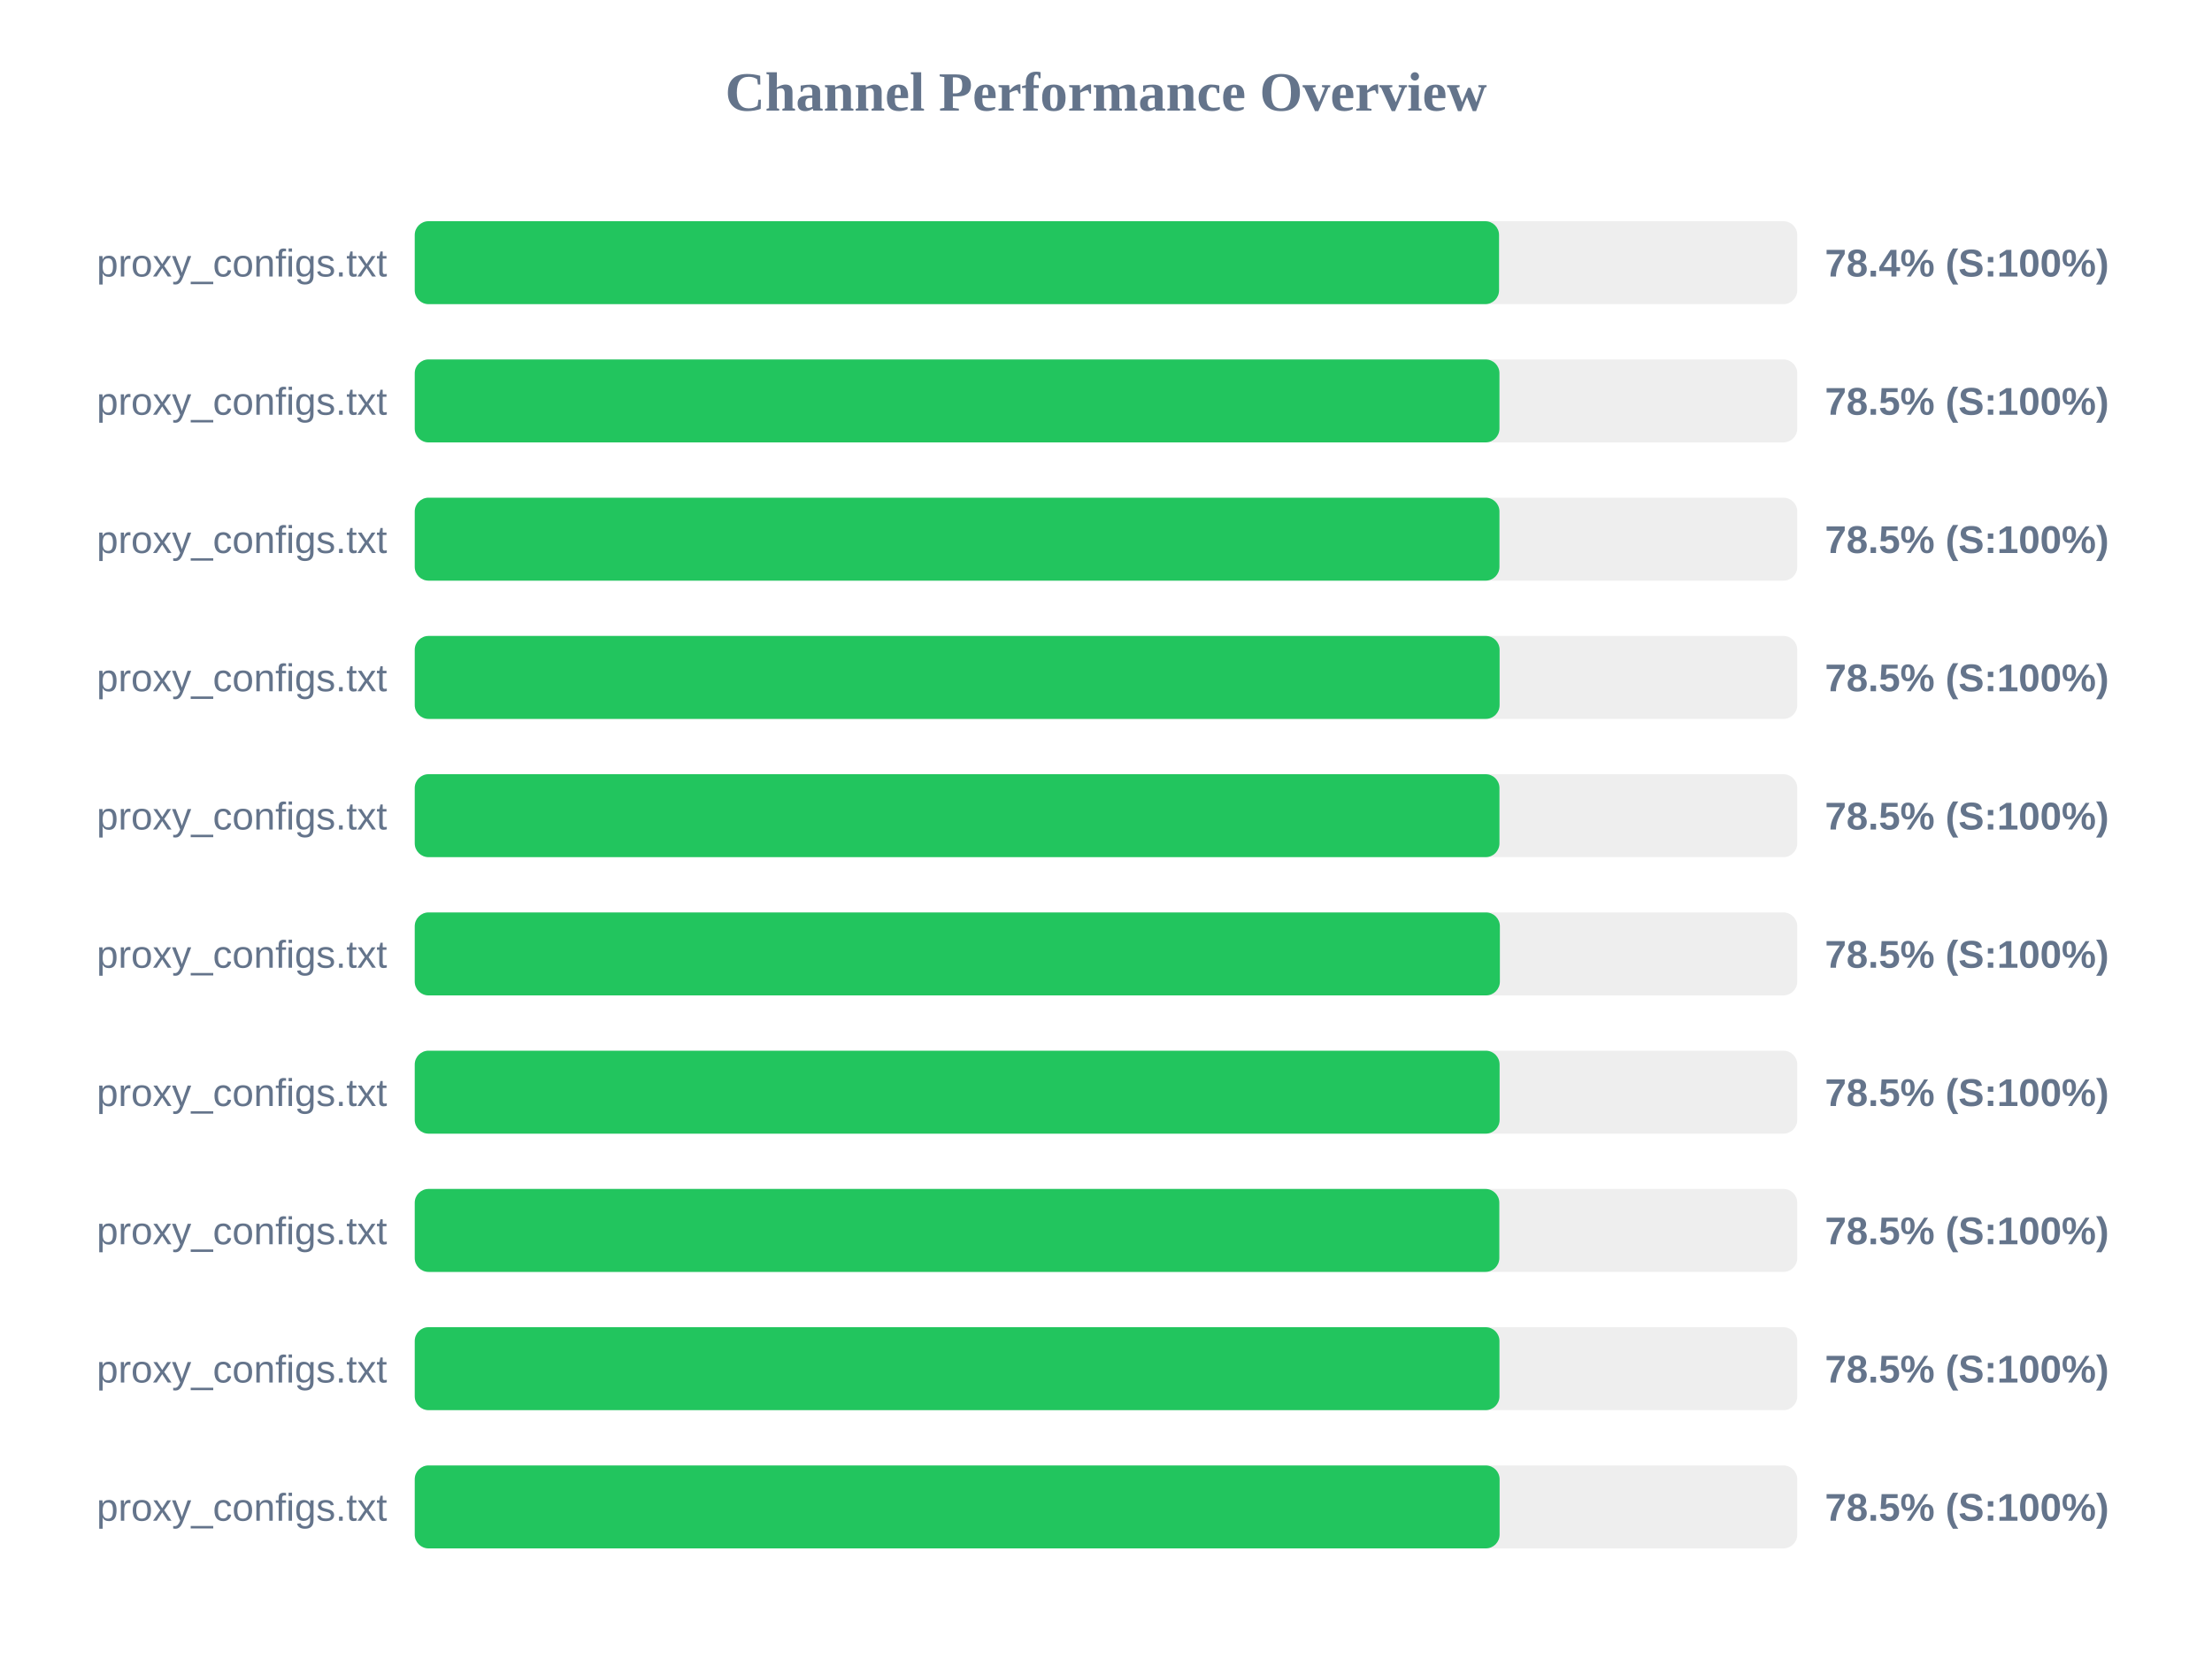
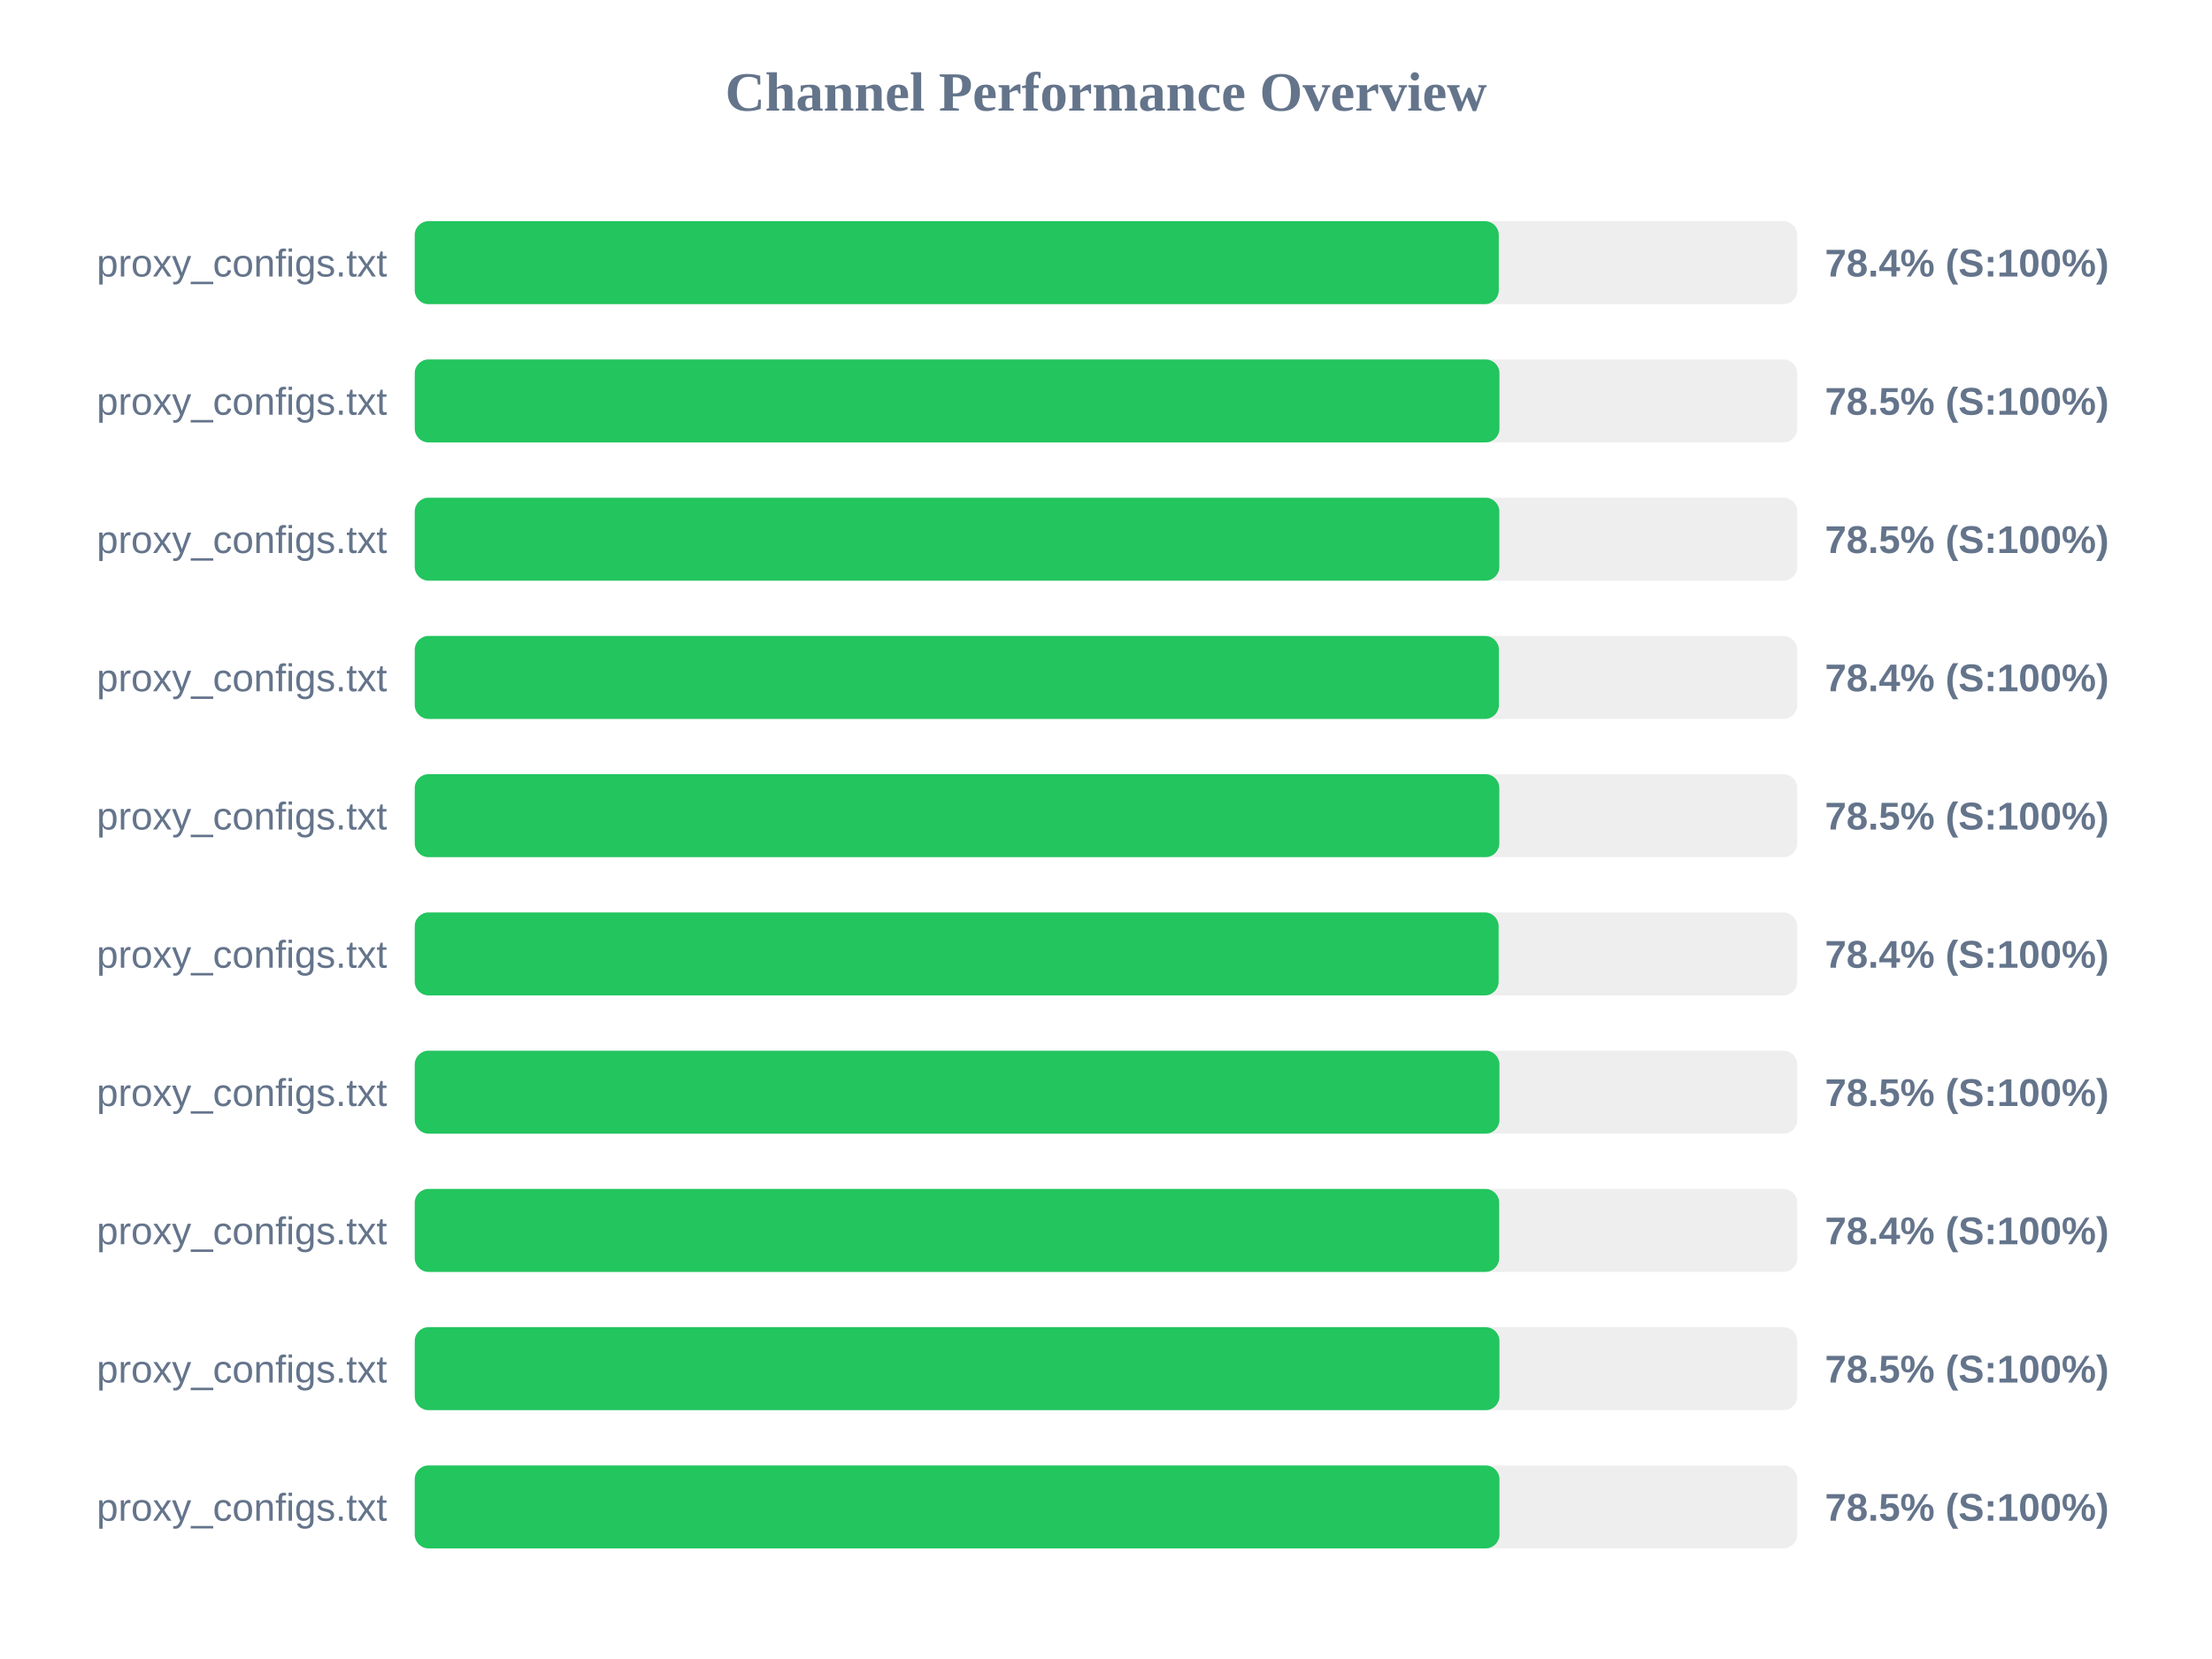
<svg xmlns="http://www.w3.org/2000/svg" width="800" height="600" version="1.1">
  <style>
        .row { font: 14px Arial; fill: #64748b; }
        .score { font: bold 14px Arial; fill: #64748b; }
    </style>
  <text x="400" y="40" text-anchor="middle" font-size="20px" font-weight="bold" fill="#64748b">Channel Performance Overview</text>
  <rect x="150" y="80" width="500" height="30" fill="#eee" rx="5" />
-   <rect x="150" y="80" width="392.15" height="30" fill="#22c55e" rx="5" />
+   <rect x="150" y="80" width="392.05" height="30" fill="#22c55e" rx="5" />
  <text x="140" y="100" text-anchor="end" class="row">proxy_configs.txt</text>
  <text x="660" y="100" text-anchor="start" class="score">78.4% (S:100%)</text>
  <rect x="150" y="130" width="500" height="30" fill="#eee" rx="5" />
  <rect x="150" y="130" width="392.3" height="30" fill="#22c55e" rx="5" />
  <text x="140" y="150" text-anchor="end" class="row">proxy_configs.txt</text>
  <text x="660" y="150" text-anchor="start" class="score">78.5% (S:100%)</text>
  <rect x="150" y="180" width="500" height="30" fill="#eee" rx="5" />
-   <rect x="150" y="180" width="392.3" height="30" fill="#22c55e" rx="5" />
+   <rect x="150" y="180" width="392.25" height="30" fill="#22c55e" rx="5" />
  <text x="140" y="200" text-anchor="end" class="row">proxy_configs.txt</text>
  <text x="660" y="200" text-anchor="start" class="score">78.5% (S:100%)</text>
  <rect x="150" y="230" width="500" height="30" fill="#eee" rx="5" />
-   <rect x="150" y="230" width="392.35" height="30" fill="#22c55e" rx="5" />
+   <rect x="150" y="230" width="392.1" height="30" fill="#22c55e" rx="5" />
  <text x="140" y="250" text-anchor="end" class="row">proxy_configs.txt</text>
-   <text x="660" y="250" text-anchor="start" class="score">78.5% (S:100%)</text>
+   <text x="660" y="250" text-anchor="start" class="score">78.4% (S:100%)</text>
  <rect x="150" y="280" width="500" height="30" fill="#eee" rx="5" />
-   <rect x="150" y="280" width="392.3" height="30" fill="#22c55e" rx="5" />
+   <rect x="150" y="280" width="392.25" height="30" fill="#22c55e" rx="5" />
  <text x="140" y="300" text-anchor="end" class="row">proxy_configs.txt</text>
  <text x="660" y="300" text-anchor="start" class="score">78.5% (S:100%)</text>
  <rect x="150" y="330" width="500" height="30" fill="#eee" rx="5" />
-   <rect x="150" y="330" width="392.45" height="30" fill="#22c55e" rx="5" />
+   <rect x="150" y="330" width="392.0" height="30" fill="#22c55e" rx="5" />
  <text x="140" y="350" text-anchor="end" class="row">proxy_configs.txt</text>
-   <text x="660" y="350" text-anchor="start" class="score">78.5% (S:100%)</text>
+   <text x="660" y="350" text-anchor="start" class="score">78.4% (S:100%)</text>
  <rect x="150" y="380" width="500" height="30" fill="#eee" rx="5" />
-   <rect x="150" y="380" width="392.35" height="30" fill="#22c55e" rx="5" />
+   <rect x="150" y="380" width="392.3" height="30" fill="#22c55e" rx="5" />
  <text x="140" y="400" text-anchor="end" class="row">proxy_configs.txt</text>
  <text x="660" y="400" text-anchor="start" class="score">78.5% (S:100%)</text>
  <rect x="150" y="430" width="500" height="30" fill="#eee" rx="5" />
-   <rect x="150" y="430" width="392.25" height="30" fill="#22c55e" rx="5" />
+   <rect x="150" y="430" width="392.2" height="30" fill="#22c55e" rx="5" />
  <text x="140" y="450" text-anchor="end" class="row">proxy_configs.txt</text>
-   <text x="660" y="450" text-anchor="start" class="score">78.5% (S:100%)</text>
+   <text x="660" y="450" text-anchor="start" class="score">78.4% (S:100%)</text>
  <rect x="150" y="480" width="500" height="30" fill="#eee" rx="5" />
  <rect x="150" y="480" width="392.3" height="30" fill="#22c55e" rx="5" />
  <text x="140" y="500" text-anchor="end" class="row">proxy_configs.txt</text>
  <text x="660" y="500" text-anchor="start" class="score">78.5% (S:100%)</text>
  <rect x="150" y="530" width="500" height="30" fill="#eee" rx="5" />
-   <rect x="150" y="530" width="392.35" height="30" fill="#22c55e" rx="5" />
+   <rect x="150" y="530" width="392.3" height="30" fill="#22c55e" rx="5" />
  <text x="140" y="550" text-anchor="end" class="row">proxy_configs.txt</text>
  <text x="660" y="550" text-anchor="start" class="score">78.5% (S:100%)</text>
</svg>
